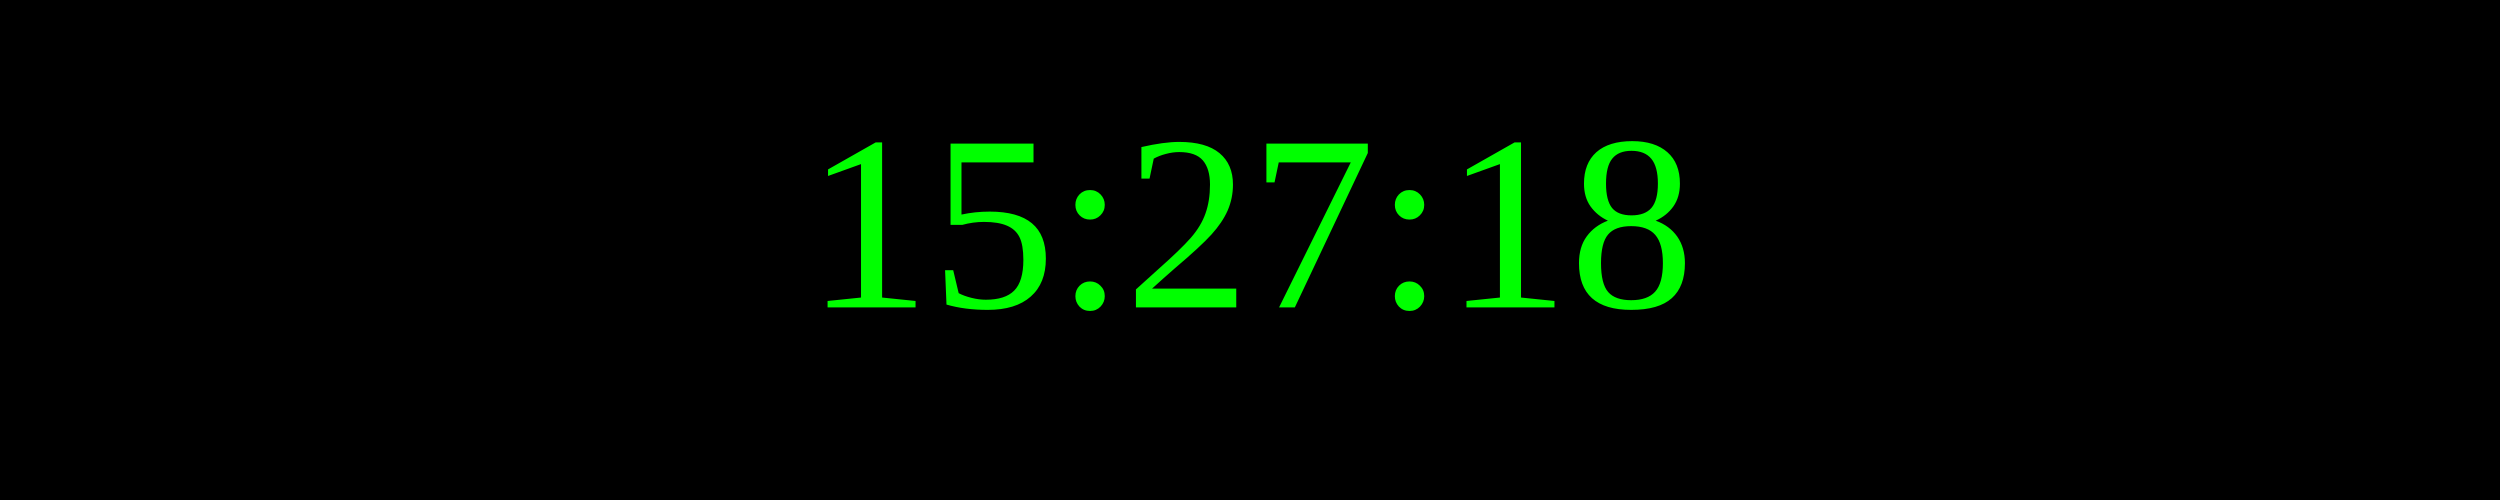
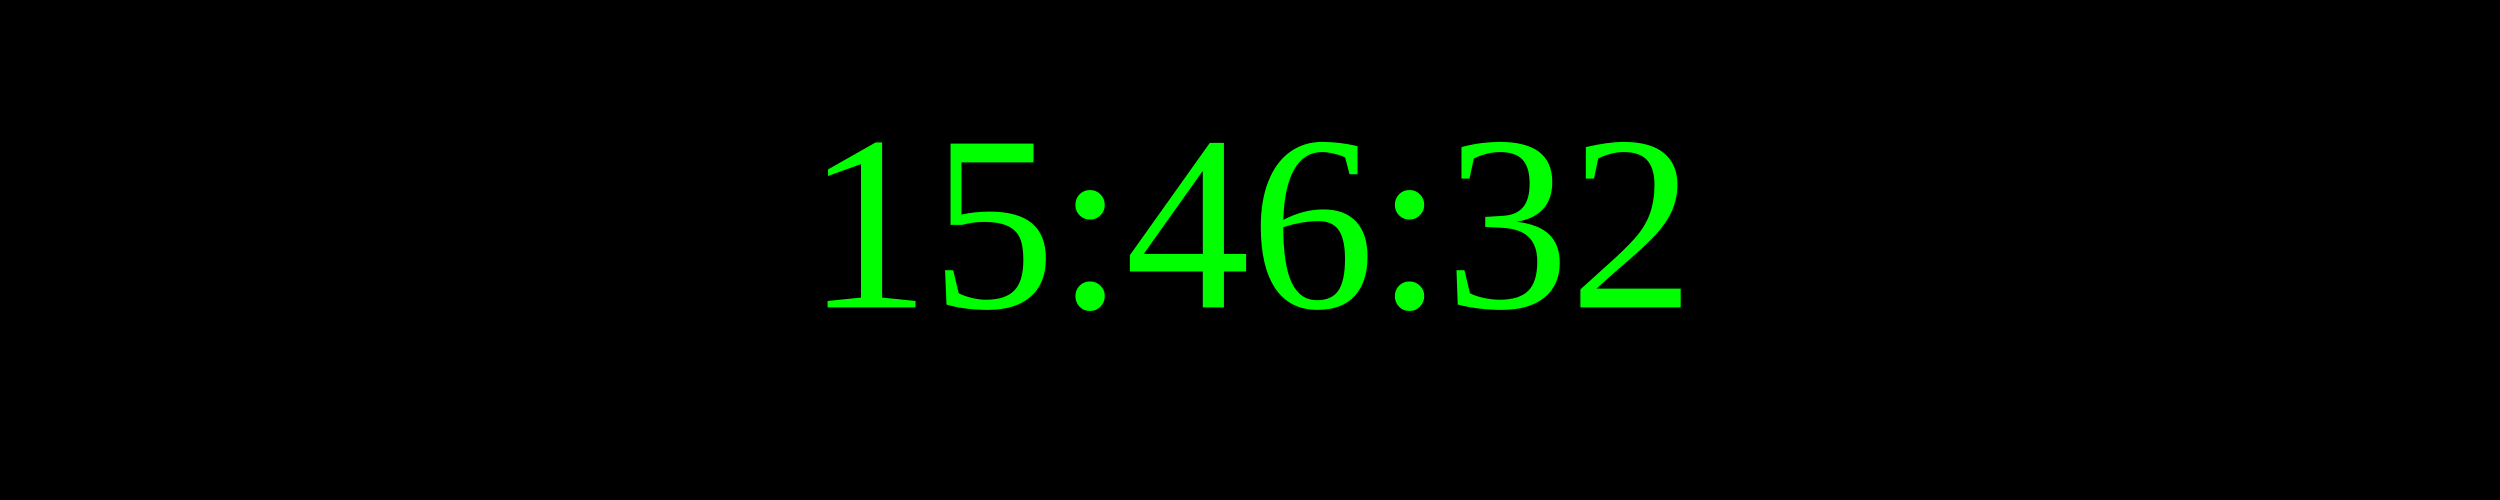
<svg xmlns="http://www.w3.org/2000/svg" width="250" height="50">
  <rect width="100%" height="100%" fill="black" />
  <text x="50%" y="50%" font-size="25" fill="lime" text-anchor="middle" dominant-baseline="middle">
- 15:27:18
+ 15:46:32
</text>
</svg>
